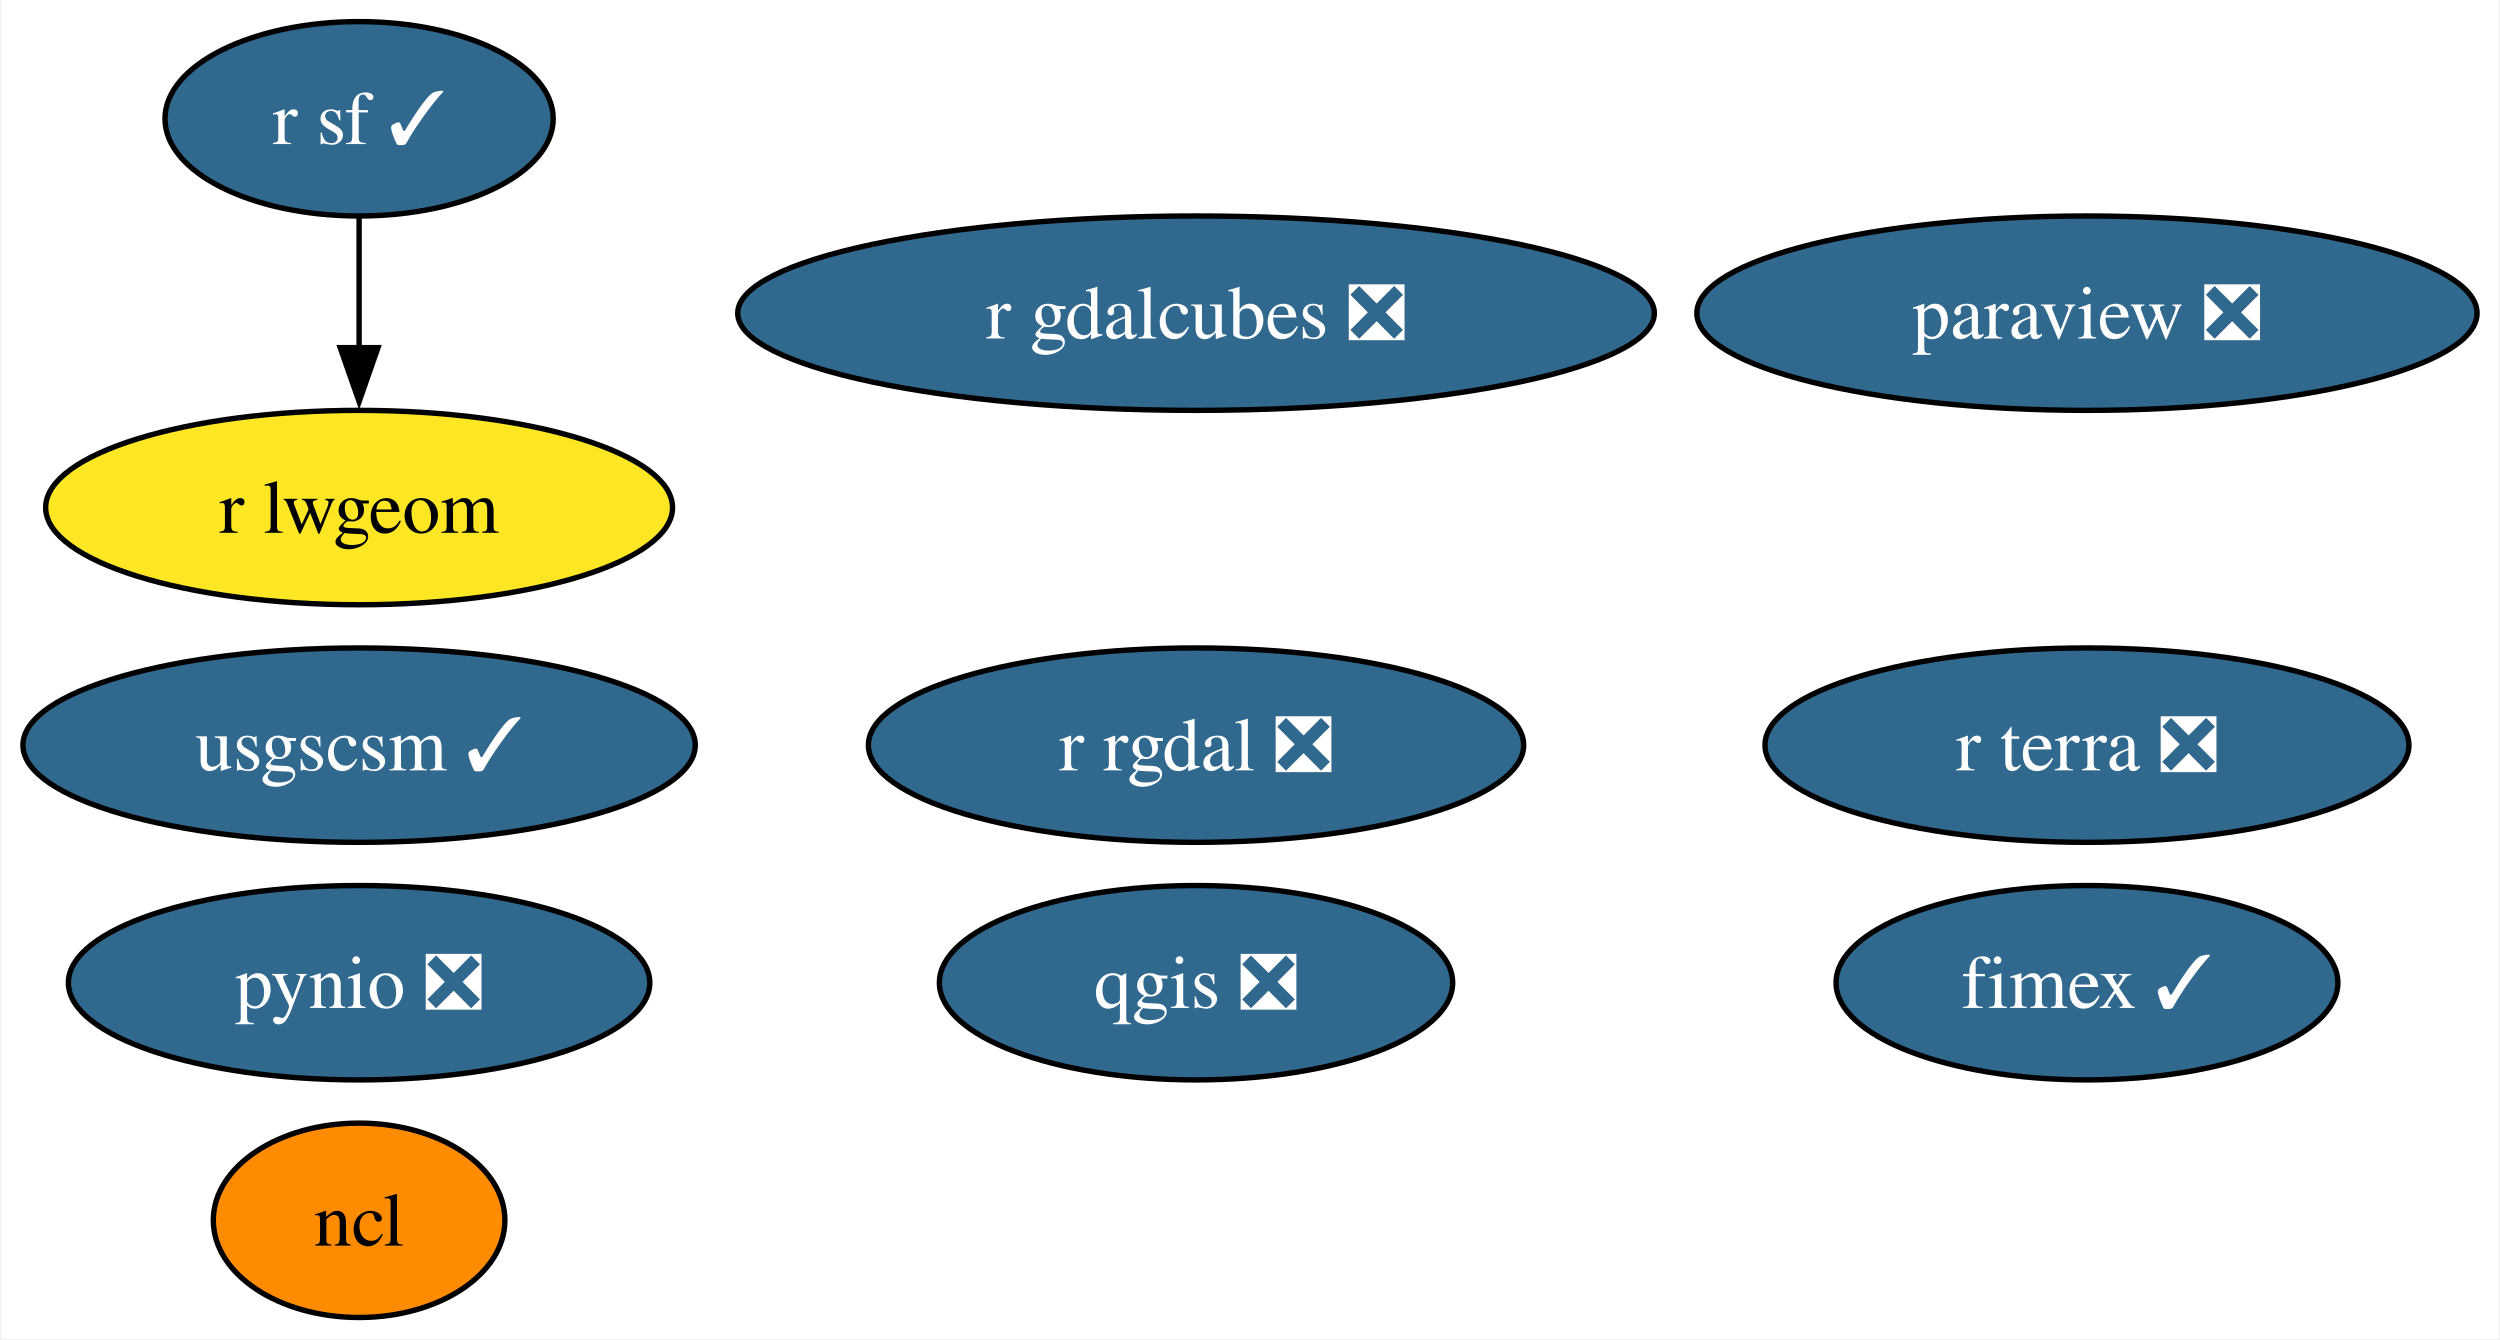
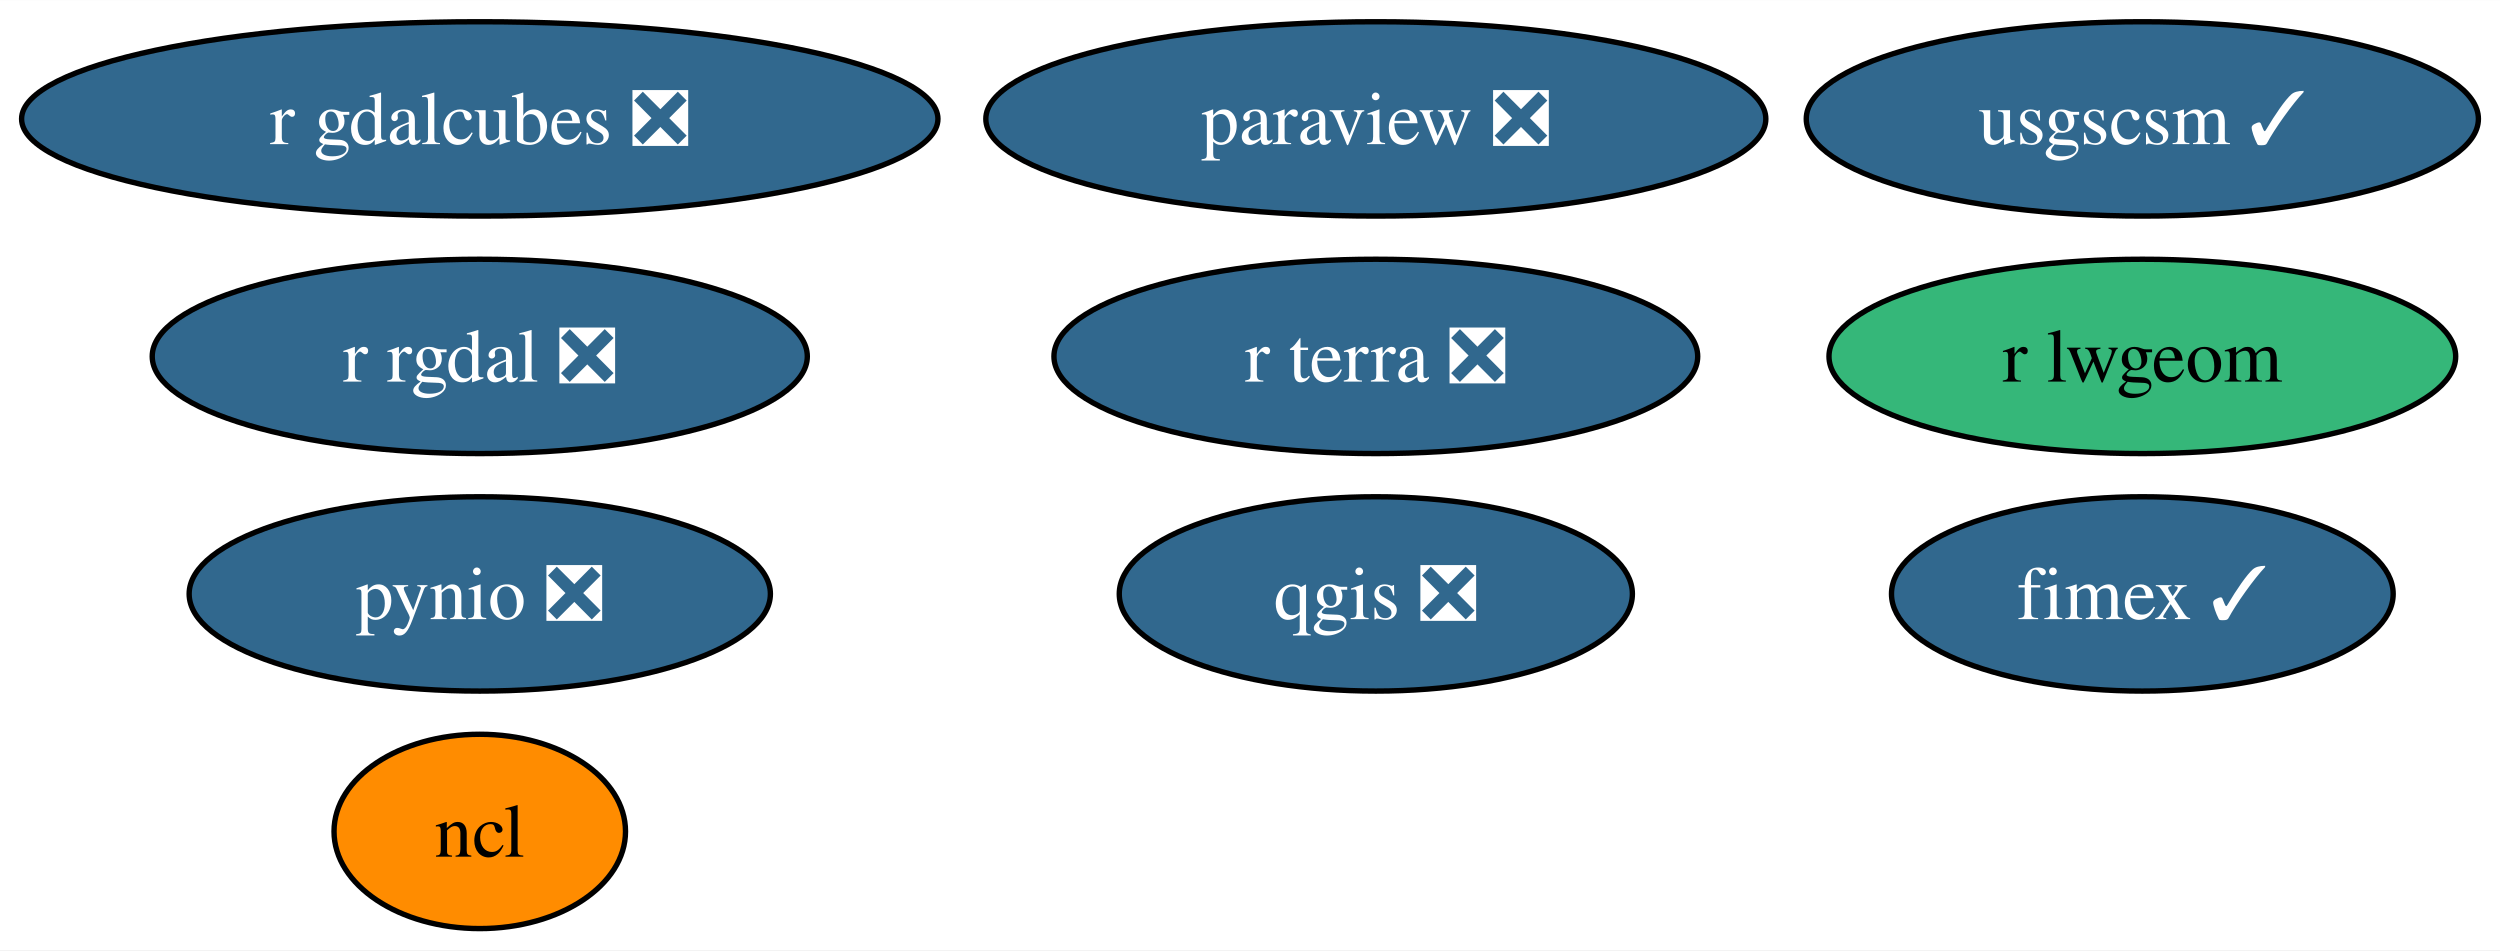
- <svg xmlns="http://www.w3.org/2000/svg" xmlns:xlink="http://www.w3.org/1999/xlink" width="463pt" height="248pt" viewBox="0.00 0.00 462.51 248.00">
-   <g id="graph0" class="graph" transform="scale(1 1) rotate(0) translate(4 244)">
-     <polygon fill="white" stroke="none" points="-4,4 -4,-244 458.51,-244 458.51,4 -4,4" />
+ <svg xmlns="http://www.w3.org/2000/svg" xmlns:xlink="http://www.w3.org/1999/xlink" width="463pt" height="176pt" viewBox="0.00 0.00 463.14 176.00">
+   <g id="graph0" class="graph" transform="scale(1 1) rotate(0) translate(4 172)">
+     <polygon fill="white" stroke="none" points="-4,4 -4,-172 459.14,-172 459.14,4 -4,4" />
    <g id="node1" class="node">
      <g id="a_node1">
        <a xlink:href="https://github.com/conda-forge/ncl-feedstock" xlink:title="ncl">
-           <ellipse fill="#ff8c00" stroke="black" cx="62.26" cy="-18" rx="27" ry="18" />
-           <text text-anchor="middle" x="62.26" y="-13.32" font-family="Times,serif" font-size="14.00">ncl</text>
+           <ellipse fill="#ff8c00" stroke="black" cx="84.88" cy="-18" rx="27" ry="18" />
+           <text text-anchor="middle" x="84.88" y="-13.32" font-family="Times,serif" font-size="14.00">ncl</text>
        </a>
      </g>
    </g>
    <g id="node2" class="node">
      <g id="a_node2">
        <a xlink:href="https://github.com/conda-forge/paraview-feedstock/pull/222" xlink:title="paraview ❎">
-           <ellipse fill="#31688e" stroke="black" cx="382.26" cy="-186" rx="72.25" ry="18" />
-           <text text-anchor="middle" x="382.26" y="-181.32" font-family="Times,serif" font-size="14.00" fill="white">paraview ❎</text>
+           <ellipse fill="#31688e" stroke="black" cx="250.88" cy="-150" rx="72.25" ry="18" />
+           <text text-anchor="middle" x="250.88" y="-145.32" font-family="Times,serif" font-size="14.00" fill="white">paraview ❎</text>
        </a>
      </g>
    </g>
    <g id="node3" class="node">
      <g id="a_node3">
        <a xlink:href="https://github.com/conda-forge/pynio-feedstock/pull/139" xlink:title="pynio ❎">
-           <ellipse fill="#31688e" stroke="black" cx="62.26" cy="-62" rx="53.84" ry="18" />
-           <text text-anchor="middle" x="62.26" y="-57.33" font-family="Times,serif" font-size="14.00" fill="white">pynio ❎</text>
+           <ellipse fill="#31688e" stroke="black" cx="84.88" cy="-62" rx="53.84" ry="18" />
+           <text text-anchor="middle" x="84.88" y="-57.33" font-family="Times,serif" font-size="14.00" fill="white">pynio ❎</text>
        </a>
      </g>
    </g>
    <g id="node4" class="node">
      <g id="a_node4">
        <a xlink:href="https://github.com/conda-forge/qgis-feedstock/pull/397" xlink:title="qgis ❎">
-           <ellipse fill="#31688e" stroke="black" cx="217.26" cy="-62" rx="47.53" ry="18" />
-           <text text-anchor="middle" x="217.26" y="-57.33" font-family="Times,serif" font-size="14.00" fill="white">qgis ❎</text>
+           <ellipse fill="#31688e" stroke="black" cx="250.88" cy="-62" rx="47.53" ry="18" />
+           <text text-anchor="middle" x="250.88" y="-57.33" font-family="Times,serif" font-size="14.00" fill="white">qgis ❎</text>
        </a>
      </g>
    </g>
    <g id="node5" class="node">
      <g id="a_node5">
        <a xlink:href="https://github.com/conda-forge/r-rgdal-feedstock/pull/82" xlink:title="r rgdal ❎">
-           <ellipse fill="#31688e" stroke="black" cx="217.26" cy="-106" rx="60.68" ry="18" />
-           <text text-anchor="middle" x="217.26" y="-101.33" font-family="Times,serif" font-size="14.00" fill="white">r rgdal ❎</text>
+           <ellipse fill="#31688e" stroke="black" cx="84.88" cy="-106" rx="60.68" ry="18" />
+           <text text-anchor="middle" x="84.88" y="-101.33" font-family="Times,serif" font-size="14.00" fill="white">r rgdal ❎</text>
        </a>
      </g>
    </g>
    <g id="node6" class="node">
      <g id="a_node6">
-         <a xlink:href="https://github.com/conda-forge/r-sf-feedstock/pull/114" xlink:title="r sf ✓">
-           <ellipse fill="#31688e" stroke="black" cx="62.26" cy="-222" rx="35.95" ry="18" />
-           <text text-anchor="middle" x="62.26" y="-217.32" font-family="Times,serif" font-size="14.00" fill="white">r sf ✓</text>
+         <a xlink:href="https://github.com/conda-forge/usgscsm-feedstock/pull/18" xlink:title="usgscsm ✓">
+           <ellipse fill="#31688e" stroke="black" cx="392.88" cy="-150" rx="62.26" ry="18" />
+           <text text-anchor="middle" x="392.88" y="-145.32" font-family="Times,serif" font-size="14.00" fill="white">usgscsm ✓</text>
+         </a>
+       </g>
+     </g>
+     <g id="node7" class="node">
+       <g id="a_node7">
+         <a xlink:href="https://github.com/conda-forge/r-lwgeom-feedstock" xlink:title="r lwgeom">
+           <ellipse fill="#35b779" stroke="black" cx="392.88" cy="-106" rx="58.05" ry="18" />
+           <text text-anchor="middle" x="392.88" y="-101.33" font-family="Times,serif" font-size="14.00">r lwgeom</text>
        </a>
      </g>
    </g>
    <g id="node8" class="node">
      <g id="a_node8">
-         <a xlink:href="https://github.com/conda-forge/r-lwgeom-feedstock" xlink:title="r lwgeom">
-           <ellipse fill="#fde725" stroke="black" cx="62.26" cy="-150" rx="58.05" ry="18" />
-           <text text-anchor="middle" x="62.26" y="-145.32" font-family="Times,serif" font-size="14.00">r lwgeom</text>
-         </a>
-       </g>
-     </g>
-     <g id="edge1" class="edge">
-       <path fill="none" stroke="black" d="M62.26,-203.7C62.26,-196.41 62.26,-187.73 62.26,-179.54" />
-       <polygon fill="black" stroke="black" points="65.76,-179.62 62.26,-169.62 58.76,-179.62 65.76,-179.62" />
-     </g>
-     <g id="node7" class="node">
-       <g id="a_node7">
-         <a xlink:href="https://github.com/conda-forge/usgscsm-feedstock/pull/18" xlink:title="usgscsm ✓">
-           <ellipse fill="#31688e" stroke="black" cx="62.26" cy="-106" rx="62.26" ry="18" />
-           <text text-anchor="middle" x="62.26" y="-101.33" font-family="Times,serif" font-size="14.00" fill="white">usgscsm ✓</text>
+         <a xlink:href="https://github.com/conda-forge/fimex-feedstock/pull/71" xlink:title="fimex ✓">
+           <ellipse fill="#31688e" stroke="black" cx="392.88" cy="-62" rx="46.47" ry="18" />
+           <text text-anchor="middle" x="392.88" y="-57.33" font-family="Times,serif" font-size="14.00" fill="white">fimex ✓</text>
        </a>
      </g>
    </g>
    <g id="node9" class="node">
      <g id="a_node9">
-         <a xlink:href="https://github.com/conda-forge/fimex-feedstock/pull/71" xlink:title="fimex ✓">
-           <ellipse fill="#31688e" stroke="black" cx="382.26" cy="-62" rx="46.47" ry="18" />
-           <text text-anchor="middle" x="382.26" y="-57.33" font-family="Times,serif" font-size="14.00" fill="white">fimex ✓</text>
+         <a xlink:href="https://github.com/conda-forge/r-gdalcubes-feedstock/pull/58" xlink:title="r gdalcubes ❎">
+           <ellipse fill="#31688e" stroke="black" cx="84.88" cy="-150" rx="84.88" ry="18" />
+           <text text-anchor="middle" x="84.88" y="-145.32" font-family="Times,serif" font-size="14.00" fill="white">r gdalcubes ❎</text>
        </a>
      </g>
    </g>
    <g id="node10" class="node">
      <g id="a_node10">
-         <a xlink:href="https://github.com/conda-forge/r-gdalcubes-feedstock/pull/58" xlink:title="r gdalcubes ❎">
-           <ellipse fill="#31688e" stroke="black" cx="217.26" cy="-186" rx="84.88" ry="18" />
-           <text text-anchor="middle" x="217.26" y="-181.32" font-family="Times,serif" font-size="14.00" fill="white">r gdalcubes ❎</text>
-         </a>
-       </g>
-     </g>
-     <g id="node11" class="node">
-       <g id="a_node11">
        <a xlink:href="https://github.com/conda-forge/r-terra-feedstock/pull/85" xlink:title="r terra ❎">
-           <ellipse fill="#31688e" stroke="black" cx="382.26" cy="-106" rx="59.63" ry="18" />
-           <text text-anchor="middle" x="382.26" y="-101.33" font-family="Times,serif" font-size="14.00" fill="white">r terra ❎</text>
+           <ellipse fill="#31688e" stroke="black" cx="250.88" cy="-106" rx="59.63" ry="18" />
+           <text text-anchor="middle" x="250.88" y="-101.33" font-family="Times,serif" font-size="14.00" fill="white">r terra ❎</text>
        </a>
      </g>
    </g>
  </g>
</svg>
